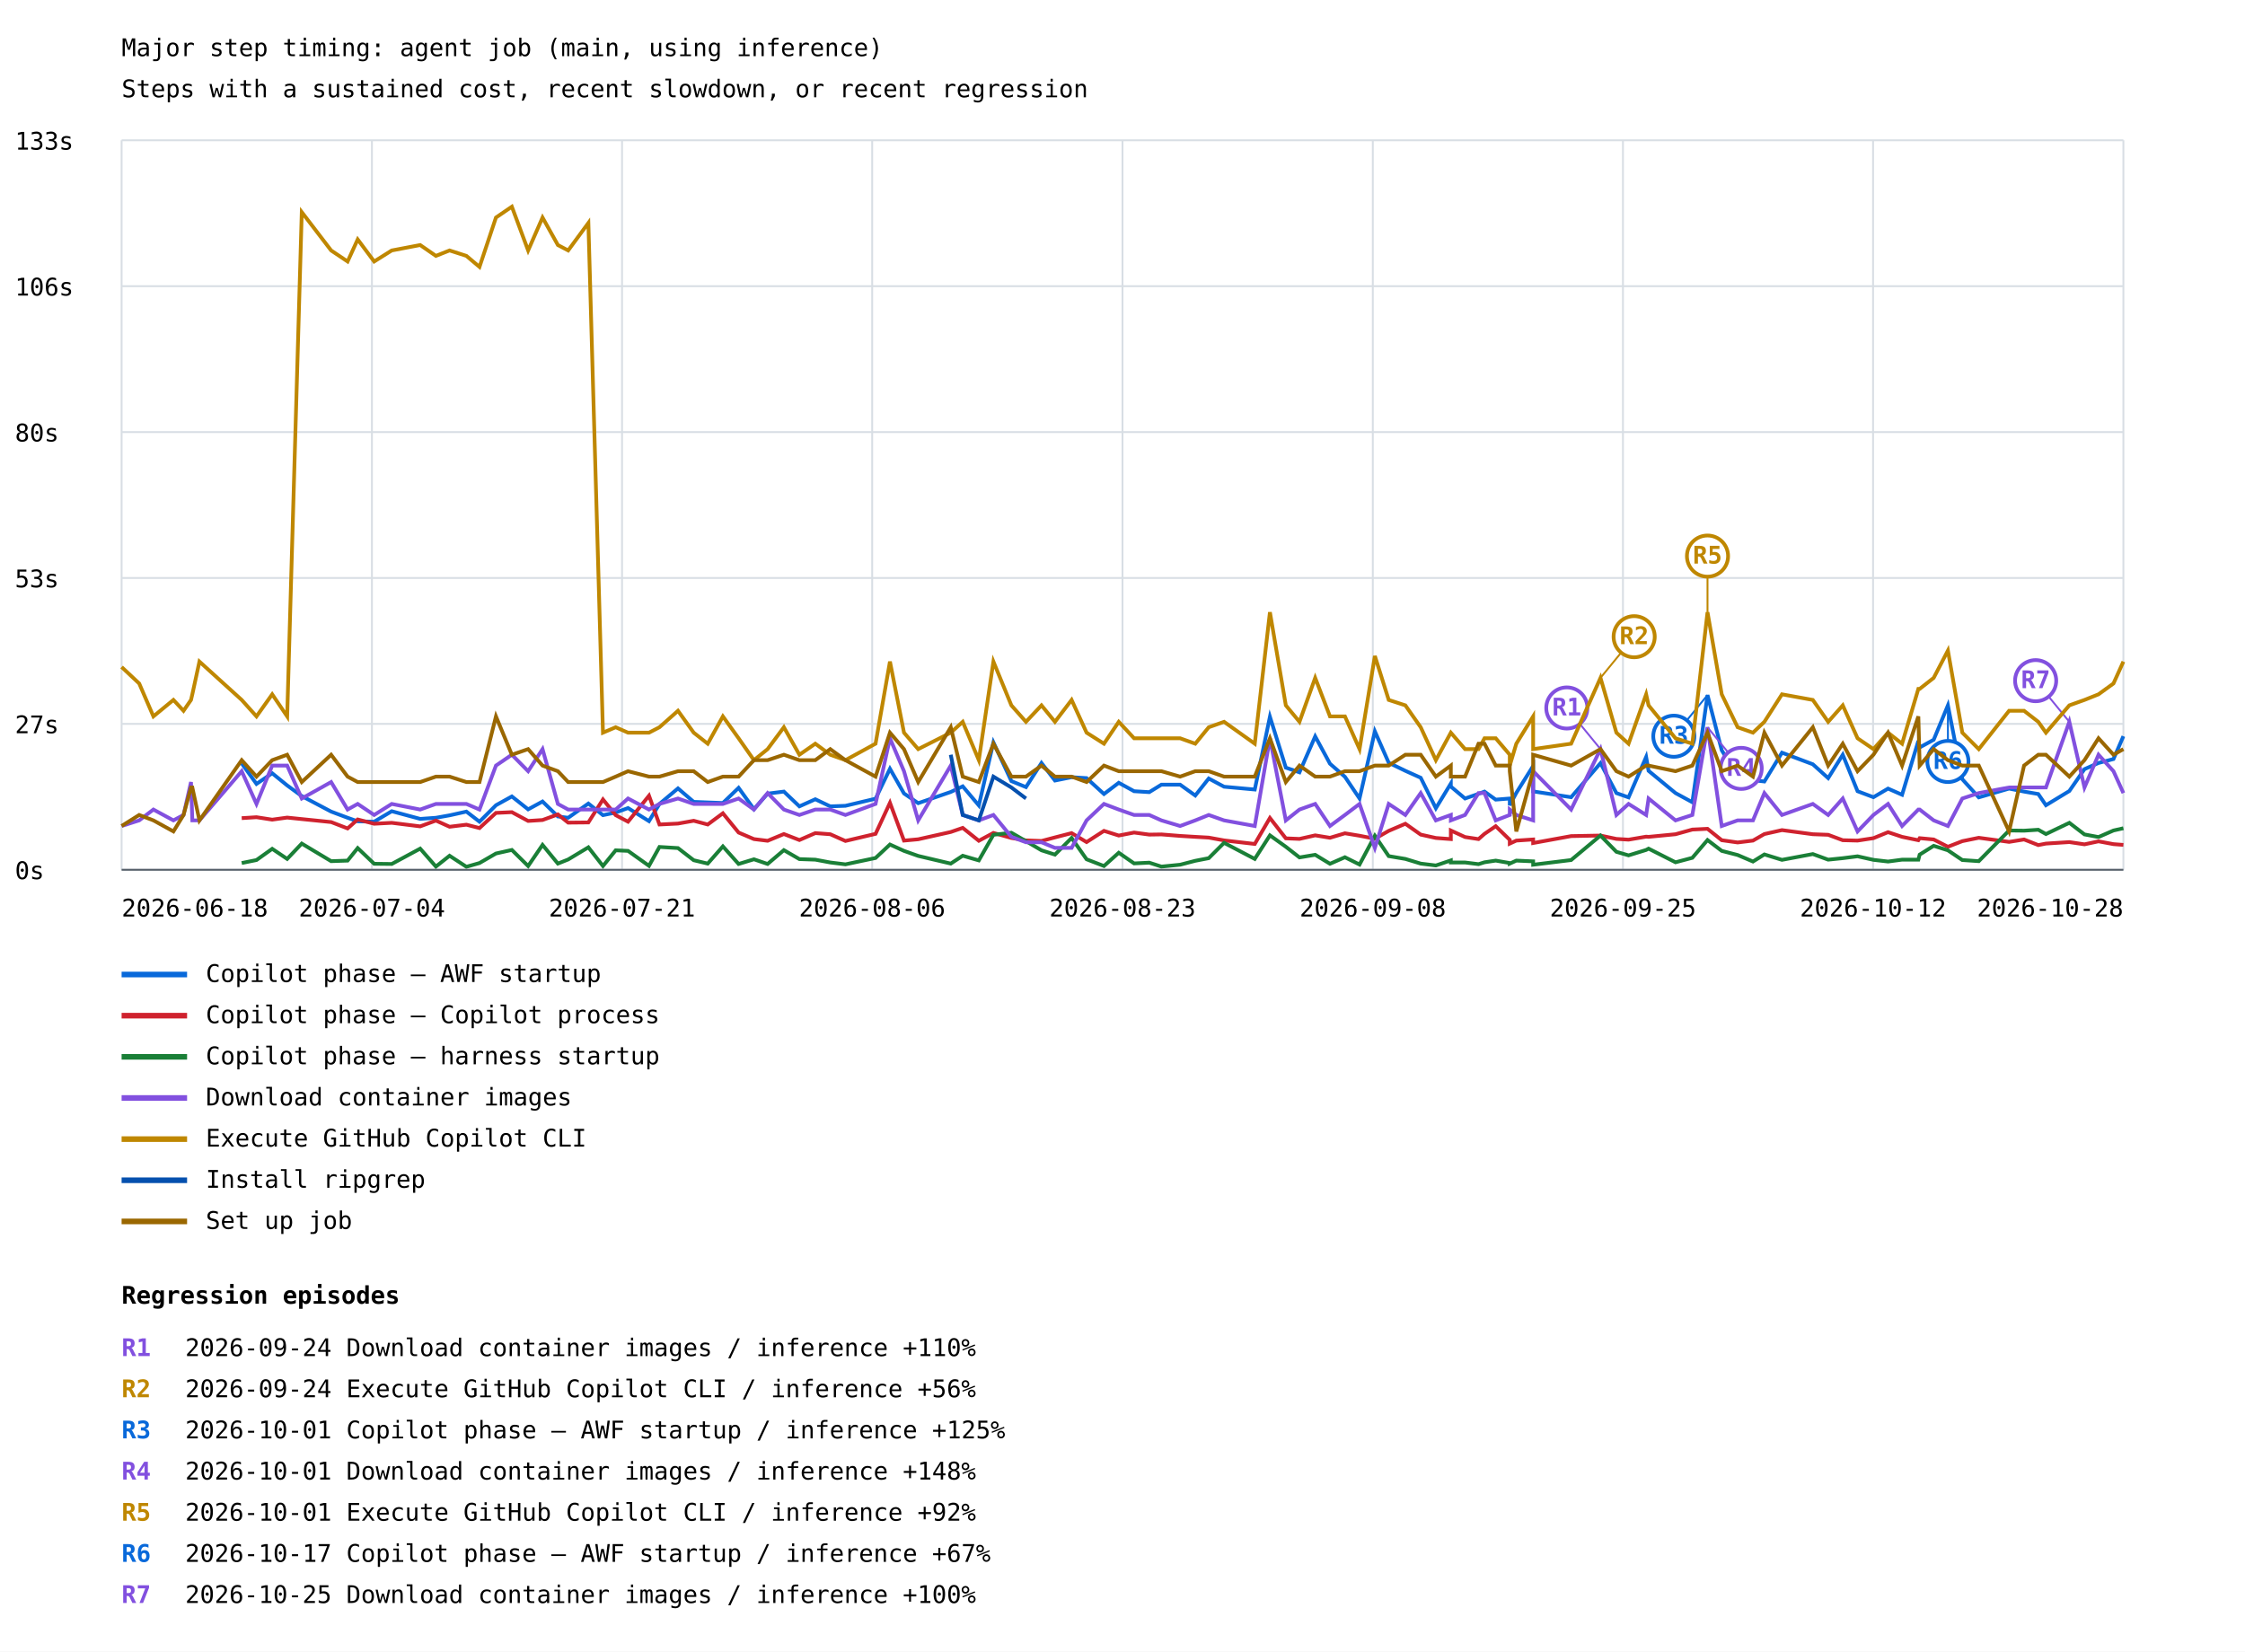
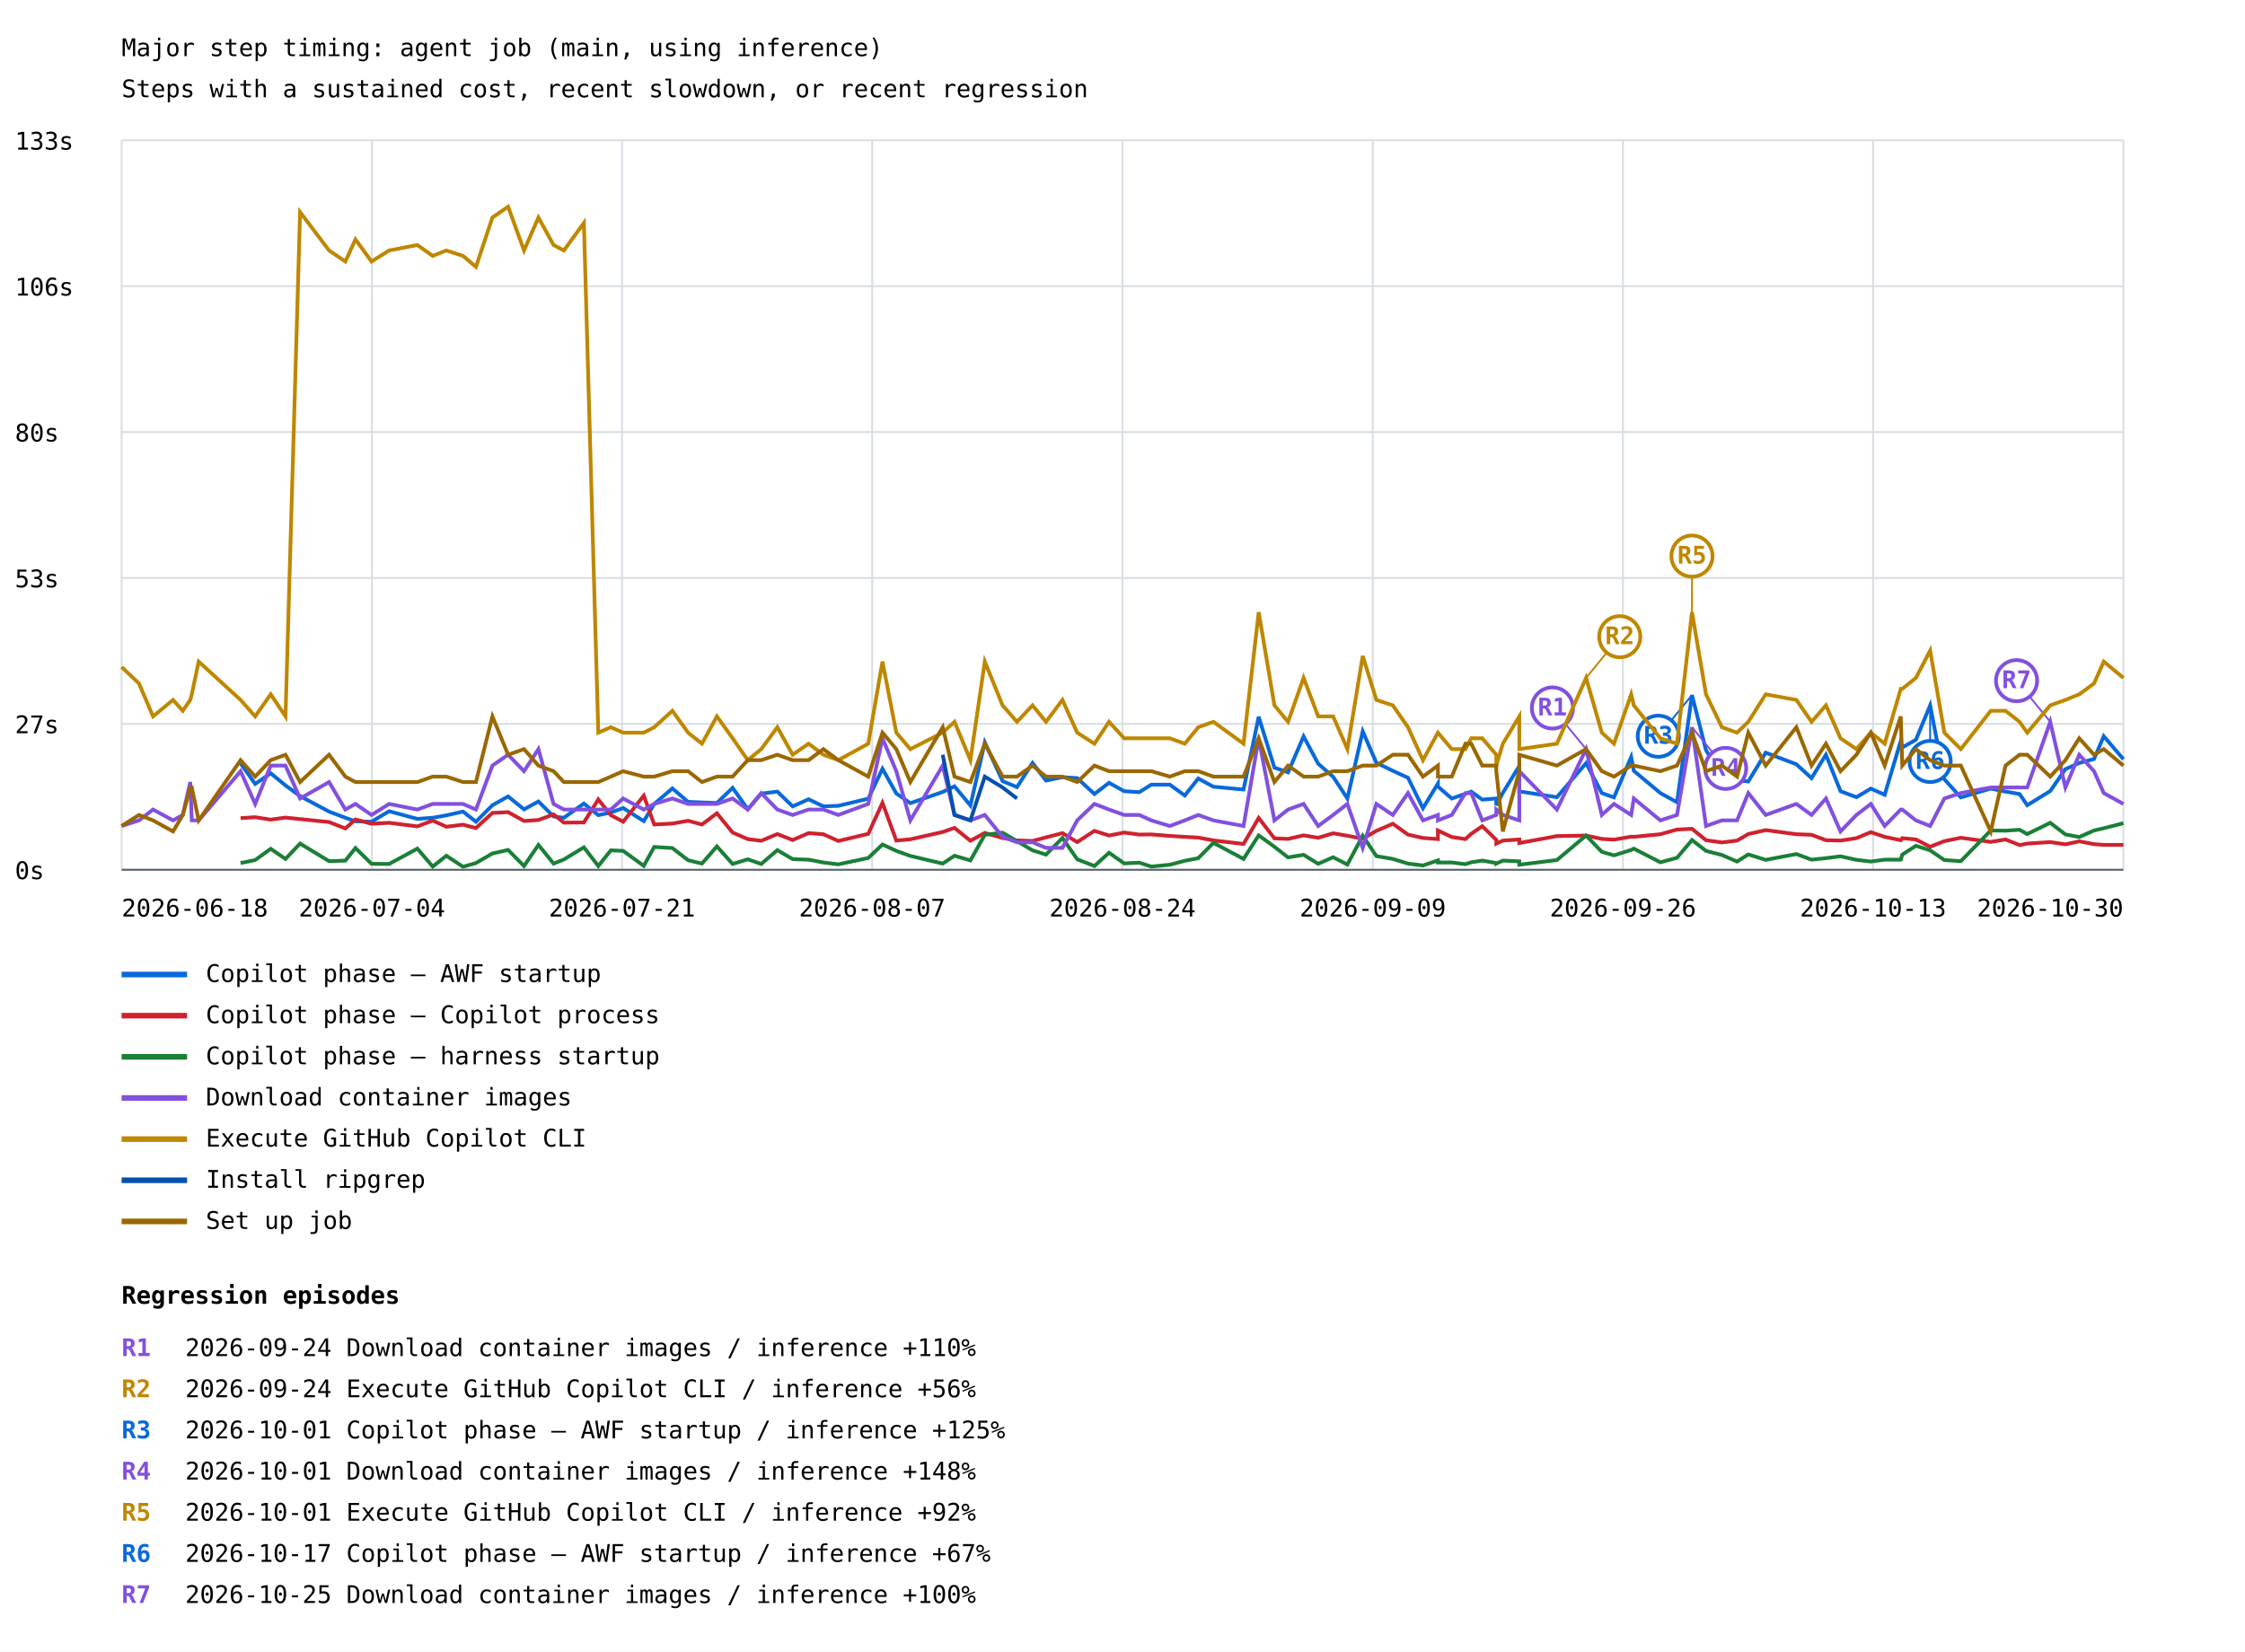
<svg xmlns="http://www.w3.org/2000/svg" width="1200" height="883" viewBox="0 0 1200 883">
  <rect width="100%" height="100%" fill="white" />
  <style>text{font-family:ui-monospace,monospace;font-size:13px}.axis{stroke:#57606a;stroke-width:1}.grid{stroke:#d8dee4;stroke-width:1}</style>
  <text x="65" y="30" font-size="20">Major step timing: agent job (main, using inference)</text>
  <text x="65" y="52">Steps with a sustained cost, recent slowdown, or recent regression</text>
  <line class="grid" x1="65" y1="465.0" x2="1135" y2="465.0" />
  <text x="8" y="470.0">0s</text>
  <line class="grid" x1="65" y1="387.0" x2="1135" y2="387.0" />
  <text x="8" y="392.0">27s</text>
  <line class="grid" x1="65" y1="309.0" x2="1135" y2="309.0" />
  <text x="8" y="314.0">53s</text>
  <line class="grid" x1="65" y1="231.0" x2="1135" y2="231.0" />
  <text x="8" y="236.0">80s</text>
  <line class="grid" x1="65" y1="153.0" x2="1135" y2="153.0" />
  <text x="8" y="158.0">106s</text>
  <line class="grid" x1="65" y1="75.0" x2="1135" y2="75.0" />
  <text x="8" y="80.0">133s</text>
  <line class="grid" x1="65.0" y1="75" x2="65.0" y2="465" />
  <line class="grid" x1="198.8" y1="75" x2="198.8" y2="465" />
  <line class="grid" x1="332.5" y1="75" x2="332.5" y2="465" />
  <line class="grid" x1="466.2" y1="75" x2="466.2" y2="465" />
  <line class="grid" x1="600.0" y1="75" x2="600.0" y2="465" />
  <line class="grid" x1="733.8" y1="75" x2="733.8" y2="465" />
  <line class="grid" x1="867.5" y1="75" x2="867.5" y2="465" />
  <line class="grid" x1="1001.2" y1="75" x2="1001.2" y2="465" />
  <line class="grid" x1="1135.0" y1="75" x2="1135.0" y2="465" />
-   <polyline points="129.2,408.1 137.1,419.1 145.5,413.4 153.5,419.9 161.3,425.6 177.0,433.9 185.8,437.2 191.2,439.1 200.0,439.3 209.4,433.7 224.6,437.8 233.0,437.2 240.3,435.9 249.3,433.9 256.3,439.3 265.1,430.5 273.6,425.8 282.3,432.7 290.0,428.5 298.2,436.5 303.7,437.2 314.5,429.6 322.3,435.8 329.1,434.4 335.7,432.0 346.9,439.0 352.5,429.8 362.4,421.5 370.8,428.7 378.3,429.0 386.4,429.3 394.8,421.2 403.0,432.6 410.3,424.3 419.0,423.2 427.3,431.1 435.8,427.3 443.8,431.1 451.9,430.8 468.0,427.0 475.7,411.0 483.2,424.2 490.8,429.4 508.2,423.4 514.6,420.4 523.2,430.6 531.0,396.9 540.6,417.6 548.4,420.8 556.7,407.9 563.9,417.3 572.8,415.5 580.8,416.0 590.1,424.5 598.0,418.5 606.2,423.0 614.3,423.5 620.8,419.5 630.8,419.5 638.9,425.3 646.1,416.2 654.3,420.6 670.7,422.1 678.8,383.2 687.3,410.4 694.6,412.9 703.0,393.7 710.9,408.3 718.9,415.3 726.7,426.9 734.9,391.0 742.3,407.8 751.2,412.1 759.4,415.8 767.5,432.1 775.5,418.9 775.5,420.5 783.1,426.9 790.3,424.4 793.5,423.2 799.5,427.5 807.0,426.9 807.0,430.5 810.5,423.9 819.5,409.5 819.5,423.1 839.8,426.2 855.5,408.0 864.0,424.0 870.5,426.3 879.9,404.7 881.2,412.1 895.6,424.0 904.6,428.9 912.7,371.6 920.3,401.1 928.8,415.1 937.0,417.1 943.1,417.8 952.5,402.4 969.0,408.6 977.2,416.0 985.0,403.5 992.9,423.0 1001.4,426.2 1009.2,421.6 1016.7,424.9 1025.4,396.1 1026.1,399.6 1033.6,395.5 1041.2,377.1 1048.9,416.6 1057.7,426.3 1073.9,421.6 1081.9,423.2 1089.5,424.5 1093.6,430.5 1106.1,422.9 1114.2,411.2 1121.7,407.9 1129.7,405.8 1135.0,393.6" fill="none" stroke="#0969da" stroke-width="2" />
-   <line x1="912.7" y1="371.6" x2="894.7" y2="393.6" stroke="#0969da" stroke-width="1" />
-   <circle cx="894.7" cy="393.6" r="11" fill="white" stroke="#0969da" stroke-width="2" />
-   <text x="894.7" y="397.6" fill="#0969da" font-size="10" font-weight="bold" text-anchor="middle">R3</text>
-   <line x1="1041.2" y1="377.1" x2="1041.2" y2="407.1" stroke="#0969da" stroke-width="1" />
-   <circle cx="1041.2" cy="407.1" r="11" fill="white" stroke="#0969da" stroke-width="2" />
-   <text x="1041.2" y="411.1" fill="#0969da" font-size="10" font-weight="bold" text-anchor="middle">R6</text>
+   <polyline points="128.6,408.1 136.4,419.1 144.7,413.4 152.6,419.9 160.4,425.6 175.9,433.9 184.6,437.2 190.0,439.1 198.6,439.3 208.0,433.7 223.1,437.8 231.3,437.2 238.6,435.9 247.5,433.9 254.4,439.3 263.2,430.5 271.6,425.8 280.1,432.7 287.8,428.5 295.9,436.5 301.4,437.2 312.1,429.6 319.8,435.8 326.5,434.4 333.1,432.0 344.1,439.0 349.7,429.8 359.4,421.5 367.8,428.7 375.2,429.0 383.2,429.3 391.6,421.2 399.7,432.6 406.9,424.3 415.5,423.2 423.7,431.1 432.2,427.3 440.1,431.1 448.1,430.8 464.1,427.0 471.7,411.0 479.1,424.2 486.6,429.4 503.9,423.4 510.2,420.4 518.7,430.6 526.4,396.9 535.9,417.6 543.6,420.8 551.9,407.9 559.1,417.3 567.9,415.5 575.8,416.0 585.0,424.5 592.8,418.5 600.9,423.0 609.0,423.5 615.4,419.5 625.3,419.5 633.3,425.3 640.5,416.2 648.6,420.6 664.7,422.1 672.8,383.2 681.2,410.4 688.5,412.9 696.8,393.7 704.6,408.3 712.6,415.3 720.2,426.9 728.4,391.0 735.7,407.8 744.5,412.1 752.6,415.8 760.6,432.1 768.6,418.9 768.6,420.5 776.0,426.9 783.3,424.4 786.4,423.2 792.3,427.5 799.8,426.9 799.8,430.5 803.3,423.9 812.1,409.5 812.1,423.1 832.2,426.2 847.8,408.0 856.2,424.0 862.7,426.3 871.9,404.7 873.3,412.1 887.5,424.0 896.4,428.9 904.4,371.6 911.9,401.1 920.4,415.1 928.5,417.1 934.5,417.8 943.8,402.4 960.2,408.6 968.3,416.0 976.0,403.5 983.8,423.0 992.3,426.2 1000.0,421.6 1007.4,424.9 1016.0,396.1 1016.8,399.6 1024.1,395.5 1031.7,377.1 1039.3,416.6 1048.1,426.3 1064.1,421.6 1072.0,423.2 1079.5,424.5 1083.6,430.5 1095.9,422.9 1104.0,411.2 1111.4,407.9 1119.3,405.8 1124.5,393.6 1135.0,405.9" fill="none" stroke="#0969da" stroke-width="2" />
+   <line x1="904.4" y1="371.6" x2="886.4" y2="393.6" stroke="#0969da" stroke-width="1" />
+   <circle cx="886.4" cy="393.6" r="11" fill="white" stroke="#0969da" stroke-width="2" />
+   <text x="886.4" y="397.6" fill="#0969da" font-size="10" font-weight="bold" text-anchor="middle">R3</text>
+   <line x1="1031.7" y1="377.1" x2="1031.7" y2="407.1" stroke="#0969da" stroke-width="1" />
+   <circle cx="1031.7" cy="407.1" r="11" fill="white" stroke="#0969da" stroke-width="2" />
+   <text x="1031.7" y="411.1" fill="#0969da" font-size="10" font-weight="bold" text-anchor="middle">R6</text>
  <line x1="65" y1="521" x2="100" y2="521" stroke="#0969da" stroke-width="3" />
  <text x="110" y="525">Copilot phase — AWF startup</text>
-   <polyline points="129.2,437.4 137.1,436.9 145.5,438.2 153.5,437.1 161.3,437.9 177.0,439.5 185.8,442.9 191.2,438.1 200.0,440.4 209.4,439.9 224.6,441.8 233.0,438.7 240.3,442.0 249.3,440.9 256.3,442.7 265.1,434.6 273.6,434.2 282.3,438.9 290.0,438.4 298.2,435.4 303.7,439.8 314.5,439.7 322.3,427.4 329.1,435.8 335.7,439.3 346.9,425.4 352.5,440.8 362.4,440.3 370.8,438.8 378.3,440.8 386.4,434.8 394.8,445.1 403.0,448.6 410.3,449.5 419.0,445.9 427.3,449.1 435.8,445.4 443.8,446.0 451.9,449.6 468.0,445.8 475.7,429.2 483.2,449.4 490.8,448.7 508.2,444.8 514.6,442.6 523.2,449.5 531.0,445.3 540.6,448.0 548.4,449.3 556.7,449.6 563.9,447.7 572.8,445.4 580.8,450.2 590.1,444.2 598.0,446.7 606.2,445.1 614.3,446.2 620.8,446.1 630.8,446.9 638.9,447.4 646.1,447.8 654.3,449.3 670.7,451.2 678.8,437.3 687.3,448.2 694.6,448.5 703.0,446.6 710.9,447.9 718.9,445.5 726.7,446.8 734.9,448.4 742.3,444.2 751.2,440.4 759.4,446.2 767.5,448.0 775.5,448.6 775.5,444.0 783.1,447.5 790.3,448.6 793.5,445.8 799.5,441.7 807.0,449.0 807.0,451.0 810.5,449.4 819.5,448.8 819.5,450.7 839.8,447.0 855.5,446.7 864.0,448.5 870.5,448.9 879.9,447.3 881.2,447.4 895.6,446.0 904.6,443.5 912.7,443.1 920.3,449.2 928.8,450.4 937.0,449.4 943.1,445.9 952.5,443.8 969.0,446.0 977.2,446.3 985.0,449.2 992.9,449.4 1001.4,448.1 1009.2,444.9 1016.7,447.4 1025.4,449.2 1026.1,448.1 1033.6,448.8 1041.2,452.7 1048.9,449.7 1057.7,447.9 1073.9,450.1 1081.9,448.8 1089.5,451.8 1093.6,451.0 1106.1,450.2 1114.2,451.4 1121.7,449.8 1129.7,451.3 1135.0,451.7" fill="none" stroke="#cf222e" stroke-width="2" />
+   <polyline points="128.6,437.4 136.4,436.9 144.7,438.2 152.6,437.1 160.4,437.9 175.9,439.5 184.6,442.9 190.0,438.1 198.6,440.4 208.0,439.9 223.1,441.8 231.3,438.7 238.6,442.0 247.5,440.9 254.4,442.7 263.2,434.6 271.6,434.2 280.1,438.9 287.8,438.4 295.9,435.4 301.4,439.8 312.1,439.7 319.8,427.4 326.5,435.8 333.1,439.3 344.1,425.4 349.7,440.8 359.4,440.3 367.8,438.8 375.2,440.8 383.2,434.8 391.6,445.1 399.7,448.6 406.9,449.5 415.5,445.9 423.7,449.1 432.2,445.4 440.1,446.0 448.1,449.6 464.1,445.8 471.7,429.2 479.1,449.4 486.6,448.7 503.9,444.8 510.2,442.6 518.7,449.5 526.4,445.3 535.9,448.0 543.6,449.3 551.9,449.6 559.1,447.7 567.9,445.4 575.8,450.2 585.0,444.2 592.8,446.7 600.9,445.1 609.0,446.2 615.4,446.1 625.3,446.9 633.3,447.4 640.5,447.8 648.6,449.3 664.7,451.2 672.8,437.3 681.2,448.2 688.5,448.5 696.8,446.6 704.6,447.9 712.6,445.5 720.2,446.8 728.4,448.4 735.7,444.2 744.5,440.4 752.6,446.2 760.6,448.0 768.6,448.6 768.6,444.0 776.0,447.5 783.3,448.6 786.4,445.8 792.3,441.7 799.8,449.0 799.8,451.0 803.3,449.4 812.1,448.8 812.1,450.7 832.2,447.0 847.8,446.7 856.2,448.5 862.7,448.9 871.9,447.3 873.3,447.4 887.5,446.0 896.4,443.5 904.4,443.1 911.9,449.2 920.4,450.4 928.5,449.4 934.5,445.9 943.8,443.8 960.2,446.0 968.3,446.3 976.0,449.2 983.8,449.4 992.3,448.1 1000.0,444.9 1007.4,447.4 1016.0,449.2 1016.8,448.1 1024.1,448.8 1031.7,452.7 1039.3,449.7 1048.1,447.9 1064.1,450.1 1072.0,448.8 1079.5,451.8 1083.6,451.0 1095.9,450.2 1104.0,451.4 1111.4,449.8 1119.3,451.3 1124.5,451.7 1135.0,451.7" fill="none" stroke="#cf222e" stroke-width="2" />
  <line x1="65" y1="543" x2="100" y2="543" stroke="#cf222e" stroke-width="3" />
  <text x="110" y="547">Copilot phase — Copilot process</text>
-   <polyline points="129.2,461.4 137.1,459.8 145.5,453.8 153.5,459.2 161.3,451.0 177.0,460.4 185.8,460.1 191.2,453.4 200.0,461.8 209.4,461.9 224.6,453.7 233.0,463.3 240.3,457.5 249.3,463.4 256.3,461.4 265.1,456.3 273.6,454.4 282.3,463.0 290.0,451.7 298.2,461.7 303.7,459.5 314.5,453.0 322.3,463.0 329.1,454.6 335.7,454.9 346.9,462.9 352.5,452.8 362.4,453.4 370.8,459.9 378.3,461.7 386.4,452.5 394.8,461.9 403.0,459.4 410.3,461.9 419.0,454.5 427.3,459.3 435.8,459.6 443.8,461.1 451.9,462.1 468.0,458.7 475.7,451.5 483.2,454.9 490.8,457.6 508.2,461.7 514.6,457.5 523.2,460.0 531.0,446.3 540.6,445.2 548.4,449.7 556.7,454.6 563.9,456.9 572.8,448.0 580.8,459.4 590.1,463.0 598.0,455.9 606.2,461.6 614.3,461.2 620.8,463.3 630.8,462.3 638.9,460.2 646.1,458.8 654.3,450.6 670.7,459.2 678.8,446.6 687.3,452.7 694.6,458.4 703.0,457.0 710.9,461.8 718.9,458.3 726.7,462.2 734.9,446.8 742.3,457.7 751.2,459.2 759.4,461.7 767.5,462.7 775.5,460.0 775.5,461.1 783.1,461.1 790.3,462.0 793.5,461.0 799.5,460.1 807.0,461.4 807.0,461.7 810.5,460.1 819.5,460.5 819.5,462.3 839.8,459.8 855.5,446.7 864.0,455.4 870.5,457.3 879.9,454.4 881.2,453.7 895.6,461.0 904.6,458.6 912.7,449.1 920.3,454.9 928.8,457.1 937.0,460.6 943.1,456.8 952.5,459.7 969.0,456.6 977.2,459.6 985.0,458.8 992.9,457.8 1001.4,459.7 1009.2,460.6 1016.7,459.6 1025.4,459.6 1026.1,456.9 1033.6,452.2 1041.2,454.6 1048.9,459.8 1057.7,460.4 1073.9,444.0 1081.9,444.1 1089.5,443.6 1093.6,445.9 1106.1,439.9 1114.2,446.1 1121.7,447.5 1129.7,444.0 1135.0,442.8" fill="none" stroke="#1a7f37" stroke-width="2" />
+   <polyline points="128.6,461.4 136.4,459.8 144.7,453.8 152.6,459.2 160.4,451.0 175.9,460.4 184.6,460.1 190.0,453.4 198.6,461.8 208.0,461.9 223.1,453.7 231.3,463.3 238.6,457.5 247.5,463.4 254.4,461.4 263.2,456.3 271.6,454.4 280.1,463.0 287.8,451.7 295.9,461.7 301.4,459.5 312.1,453.0 319.8,463.0 326.5,454.6 333.1,454.9 344.1,462.9 349.7,452.8 359.4,453.4 367.8,459.9 375.2,461.7 383.2,452.5 391.6,461.9 399.7,459.4 406.9,461.9 415.5,454.5 423.7,459.3 432.2,459.6 440.1,461.1 448.1,462.1 464.1,458.7 471.7,451.5 479.1,454.9 486.6,457.6 503.9,461.7 510.2,457.5 518.7,460.0 526.4,446.3 535.9,445.2 543.6,449.7 551.9,454.6 559.1,456.9 567.9,448.0 575.8,459.4 585.0,463.0 592.8,455.9 600.9,461.6 609.0,461.2 615.4,463.3 625.3,462.3 633.3,460.2 640.5,458.8 648.6,450.6 664.7,459.2 672.8,446.6 681.2,452.7 688.5,458.4 696.8,457.0 704.6,461.8 712.6,458.3 720.2,462.2 728.4,446.8 735.7,457.7 744.5,459.2 752.6,461.7 760.6,462.7 768.6,460.0 768.6,461.1 776.0,461.1 783.3,462.0 786.4,461.0 792.3,460.1 799.8,461.4 799.8,461.7 803.3,460.1 812.1,460.5 812.1,462.3 832.2,459.8 847.8,446.7 856.2,455.4 862.7,457.3 871.9,454.4 873.3,453.7 887.5,461.0 896.4,458.6 904.4,449.1 911.9,454.9 920.4,457.1 928.5,460.6 934.5,456.8 943.8,459.7 960.2,456.6 968.3,459.6 976.0,458.8 983.8,457.8 992.3,459.7 1000.0,460.6 1007.4,459.6 1016.0,459.6 1016.8,456.9 1024.1,452.2 1031.7,454.6 1039.3,459.8 1048.1,460.4 1064.1,444.0 1072.0,444.1 1079.5,443.6 1083.6,445.9 1095.9,439.9 1104.0,446.1 1111.4,447.5 1119.3,444.0 1124.5,442.8 1135.0,440.1" fill="none" stroke="#1a7f37" stroke-width="2" />
  <line x1="65" y1="565" x2="100" y2="565" stroke="#1a7f37" stroke-width="3" />
  <text x="110" y="569">Copilot phase — harness startup</text>
-   <polyline points="65.0,441.6 74.4,438.6 82.0,432.8 92.7,438.6 98.1,435.7 102.1,418.1 102.8,438.6 106.6,438.6 129.2,412.3 137.1,429.8 145.5,409.3 153.5,409.3 161.3,426.9 177.0,418.1 185.8,432.8 191.2,429.8 200.0,435.7 209.4,429.8 224.6,432.8 233.0,429.8 240.3,429.8 249.3,429.8 256.3,432.8 265.1,409.3 273.6,403.5 282.3,412.3 290.0,400.5 298.2,429.8 303.7,432.8 314.5,432.8 322.3,432.8 329.1,432.8 335.7,426.9 346.9,432.8 352.5,429.8 362.4,426.9 370.8,429.8 378.3,429.8 386.4,429.8 394.8,426.9 403.0,432.8 410.3,424.0 419.0,432.8 427.3,435.7 435.8,432.8 443.8,432.8 451.9,435.7 468.0,429.8 475.7,394.7 483.2,412.3 490.8,438.6 508.2,409.3 514.6,435.7 523.2,438.6 531.0,435.7 540.6,447.4 548.4,450.3 556.7,450.3 563.9,453.3 572.8,453.3 580.8,438.6 590.1,429.8 598.0,432.8 606.2,435.7 614.3,435.7 620.8,438.6 630.8,441.6 638.9,438.6 646.1,435.7 654.3,438.6 670.7,441.6 678.8,394.7 687.3,438.6 694.6,432.8 703.0,429.8 710.9,441.6 718.9,435.7 726.7,429.8 734.9,453.3 742.3,429.8 751.2,435.7 759.4,424.0 767.5,438.6 775.5,435.7 775.5,438.6 783.1,435.7 790.3,424.0 793.5,424.0 799.5,438.6 807.0,435.7 807.0,432.8 810.5,435.7 819.5,438.6 819.5,412.3 839.8,432.8 855.5,400.5 864.0,435.7 870.5,429.8 879.9,435.7 881.2,426.9 895.6,438.6 904.6,435.7 912.7,388.8 920.3,441.6 928.8,438.6 937.0,438.6 943.1,424.0 952.5,435.7 969.0,429.8 977.2,435.7 985.0,426.9 992.9,444.5 1001.4,435.7 1009.2,429.8 1016.7,441.6 1025.4,432.8 1026.1,432.8 1033.6,438.6 1041.2,441.6 1048.9,426.9 1057.7,424.0 1073.9,421.0 1081.9,421.0 1089.5,421.0 1093.6,421.0 1106.1,385.9 1114.2,421.0 1121.7,403.5 1129.7,412.3 1135.0,424.0" fill="none" stroke="#8250df" stroke-width="2" />
-   <line x1="855.5" y1="400.5" x2="837.5" y2="378.5" stroke="#8250df" stroke-width="1" />
-   <circle cx="837.5" cy="378.5" r="11" fill="white" stroke="#8250df" stroke-width="2" />
-   <text x="837.5" y="382.5" fill="#8250df" font-size="10" font-weight="bold" text-anchor="middle">R1</text>
-   <line x1="912.7" y1="388.8" x2="930.7" y2="410.8" stroke="#8250df" stroke-width="1" />
-   <circle cx="930.7" cy="410.8" r="11" fill="white" stroke="#8250df" stroke-width="2" />
-   <text x="930.7" y="414.8" fill="#8250df" font-size="10" font-weight="bold" text-anchor="middle">R4</text>
-   <line x1="1106.1" y1="385.9" x2="1088.1" y2="363.9" stroke="#8250df" stroke-width="1" />
-   <circle cx="1088.1" cy="363.9" r="11" fill="white" stroke="#8250df" stroke-width="2" />
-   <text x="1088.1" y="367.9" fill="#8250df" font-size="10" font-weight="bold" text-anchor="middle">R7</text>
+   <polyline points="65.0,441.6 74.3,438.6 81.8,432.8 92.5,438.6 97.7,435.7 101.7,418.1 102.5,438.6 106.2,438.6 128.6,412.3 136.4,429.8 144.7,409.3 152.6,409.3 160.4,426.9 175.9,418.1 184.6,432.8 190.0,429.8 198.6,435.7 208.0,429.8 223.1,432.8 231.3,429.8 238.6,429.8 247.5,429.8 254.4,432.8 263.2,409.3 271.6,403.5 280.1,412.3 287.8,400.5 295.9,429.8 301.4,432.8 312.1,432.8 319.8,432.8 326.5,432.8 333.1,426.9 344.1,432.8 349.7,429.8 359.4,426.9 367.8,429.8 375.2,429.8 383.2,429.8 391.6,426.9 399.7,432.8 406.9,424.0 415.5,432.8 423.7,435.7 432.2,432.8 440.1,432.8 448.1,435.7 464.1,429.8 471.7,394.7 479.1,412.3 486.6,438.6 503.9,409.3 510.2,435.7 518.7,438.6 526.4,435.7 535.9,447.4 543.6,450.3 551.9,450.3 559.1,453.3 567.9,453.3 575.8,438.6 585.0,429.8 592.8,432.8 600.9,435.7 609.0,435.7 615.4,438.6 625.3,441.6 633.3,438.6 640.5,435.7 648.6,438.6 664.7,441.6 672.8,394.7 681.2,438.6 688.5,432.8 696.8,429.8 704.6,441.6 712.6,435.7 720.2,429.8 728.4,453.3 735.7,429.8 744.5,435.7 752.6,424.0 760.6,438.6 768.6,435.7 768.6,438.6 776.0,435.7 783.3,424.0 786.4,424.0 792.3,438.6 799.8,435.7 799.8,432.8 803.3,435.7 812.1,438.6 812.1,412.3 832.2,432.8 847.8,400.5 856.2,435.7 862.7,429.8 871.9,435.7 873.3,426.9 887.5,438.6 896.4,435.7 904.4,388.8 911.9,441.6 920.4,438.6 928.5,438.6 934.5,424.0 943.8,435.7 960.2,429.8 968.3,435.7 976.0,426.9 983.8,444.5 992.3,435.7 1000.0,429.8 1007.4,441.6 1016.0,432.8 1016.8,432.8 1024.1,438.6 1031.7,441.6 1039.3,426.9 1048.1,424.0 1064.1,421.0 1072.0,421.0 1079.5,421.0 1083.6,421.0 1095.9,385.9 1104.0,421.0 1111.4,403.5 1119.3,412.3 1124.5,424.0 1135.0,429.8" fill="none" stroke="#8250df" stroke-width="2" />
+   <line x1="847.8" y1="400.5" x2="829.8" y2="378.5" stroke="#8250df" stroke-width="1" />
+   <circle cx="829.8" cy="378.5" r="11" fill="white" stroke="#8250df" stroke-width="2" />
+   <text x="829.8" y="382.5" fill="#8250df" font-size="10" font-weight="bold" text-anchor="middle">R1</text>
+   <line x1="904.4" y1="388.8" x2="922.4" y2="410.8" stroke="#8250df" stroke-width="1" />
+   <circle cx="922.4" cy="410.8" r="11" fill="white" stroke="#8250df" stroke-width="2" />
+   <text x="922.4" y="414.8" fill="#8250df" font-size="10" font-weight="bold" text-anchor="middle">R4</text>
+   <line x1="1095.9" y1="385.9" x2="1077.9" y2="363.9" stroke="#8250df" stroke-width="1" />
+   <circle cx="1077.9" cy="363.9" r="11" fill="white" stroke="#8250df" stroke-width="2" />
+   <text x="1077.9" y="367.9" fill="#8250df" font-size="10" font-weight="bold" text-anchor="middle">R7</text>
  <line x1="65" y1="587" x2="100" y2="587" stroke="#8250df" stroke-width="3" />
  <text x="110" y="591">Download container images</text>
-   <polyline points="65.0,356.6 74.4,365.4 82.0,383.0 92.7,374.2 98.1,380.0 102.1,374.2 102.8,371.2 106.6,353.7 129.2,374.2 137.1,383.0 145.5,371.2 153.5,383.0 161.3,113.4 177.0,133.9 185.8,139.8 191.2,128.0 200.0,139.8 209.4,133.9 224.6,131.0 233.0,136.8 240.3,133.9 249.3,136.8 256.3,142.7 265.1,116.3 273.6,110.5 282.3,133.9 290.0,116.3 298.2,131.0 303.7,133.9 314.5,119.2 322.3,391.7 329.1,388.8 335.7,391.7 346.9,391.7 352.5,388.8 362.4,380.0 370.8,391.7 378.3,397.6 386.4,383.0 394.8,394.7 403.0,406.4 410.3,400.5 419.0,388.8 427.3,403.5 435.8,397.6 443.8,403.5 451.9,406.4 468.0,397.6 475.7,353.7 483.2,391.7 490.8,400.5 508.2,391.7 514.6,385.9 523.2,406.4 531.0,353.7 540.6,377.1 548.4,385.9 556.7,377.1 563.9,385.9 572.8,374.2 580.8,391.7 590.1,397.6 598.0,385.9 606.2,394.7 614.3,394.7 620.8,394.7 630.8,394.7 638.9,397.6 646.1,388.8 654.3,385.9 670.7,397.6 678.8,327.3 687.3,377.1 694.6,385.9 703.0,362.4 710.9,383.0 718.9,383.0 726.7,400.5 734.9,350.7 742.3,374.2 751.2,377.1 759.4,388.8 767.5,406.4 775.5,391.7 775.5,391.7 783.1,400.5 790.3,400.5 793.5,394.7 799.5,394.7 807.0,403.5 807.0,409.3 810.5,397.6 819.5,383.0 819.5,400.5 839.8,397.6 855.5,362.4 864.0,391.7 870.5,397.6 879.9,371.2 881.2,377.1 895.6,394.7 904.6,397.6 912.7,327.3 920.3,371.2 928.8,388.8 937.0,391.7 943.1,385.9 952.5,371.2 969.0,374.2 977.2,385.9 985.0,377.1 992.9,394.7 1001.4,400.5 1009.2,391.7 1016.7,397.6 1025.4,368.3 1026.1,368.3 1033.6,362.4 1041.2,347.8 1048.9,391.7 1057.7,400.5 1073.9,380.0 1081.9,380.0 1089.5,385.9 1093.6,391.7 1106.1,377.1 1114.2,374.2 1121.7,371.2 1129.7,365.4 1135.0,353.7" fill="none" stroke="#bf8700" stroke-width="2" />
-   <line x1="855.5" y1="362.4" x2="873.5" y2="340.4" stroke="#bf8700" stroke-width="1" />
-   <circle cx="873.5" cy="340.4" r="11" fill="white" stroke="#bf8700" stroke-width="2" />
-   <text x="873.5" y="344.4" fill="#bf8700" font-size="10" font-weight="bold" text-anchor="middle">R2</text>
-   <line x1="912.7" y1="327.3" x2="912.7" y2="297.3" stroke="#bf8700" stroke-width="1" />
-   <circle cx="912.7" cy="297.3" r="11" fill="white" stroke="#bf8700" stroke-width="2" />
-   <text x="912.7" y="301.3" fill="#bf8700" font-size="10" font-weight="bold" text-anchor="middle">R5</text>
+   <polyline points="65.0,356.6 74.3,365.4 81.8,383.0 92.5,374.2 97.7,380.0 101.7,374.2 102.5,371.2 106.2,353.7 128.6,374.2 136.4,383.0 144.7,371.2 152.6,383.0 160.4,113.4 175.9,133.9 184.6,139.8 190.0,128.0 198.6,139.8 208.0,133.9 223.1,131.0 231.3,136.8 238.6,133.9 247.5,136.8 254.4,142.7 263.2,116.3 271.6,110.5 280.1,133.9 287.8,116.3 295.9,131.0 301.4,133.9 312.1,119.2 319.8,391.7 326.5,388.8 333.1,391.7 344.1,391.7 349.7,388.8 359.4,380.0 367.8,391.7 375.2,397.6 383.2,383.0 391.6,394.7 399.7,406.4 406.9,400.5 415.5,388.8 423.7,403.5 432.2,397.6 440.1,403.5 448.1,406.4 464.1,397.6 471.7,353.7 479.1,391.7 486.6,400.5 503.9,391.7 510.2,385.9 518.7,406.4 526.4,353.7 535.9,377.1 543.6,385.9 551.9,377.1 559.1,385.9 567.9,374.2 575.8,391.7 585.0,397.6 592.8,385.9 600.9,394.7 609.0,394.7 615.4,394.7 625.3,394.7 633.3,397.6 640.5,388.8 648.6,385.9 664.7,397.6 672.8,327.3 681.2,377.1 688.5,385.9 696.8,362.4 704.6,383.0 712.6,383.0 720.2,400.5 728.4,350.7 735.7,374.2 744.5,377.1 752.6,388.8 760.6,406.4 768.6,391.7 768.6,391.7 776.0,400.5 783.3,400.5 786.4,394.7 792.3,394.7 799.8,403.5 799.8,409.3 803.3,397.6 812.1,383.0 812.1,400.5 832.2,397.6 847.8,362.4 856.2,391.7 862.7,397.6 871.9,371.2 873.3,377.1 887.5,394.7 896.4,397.6 904.4,327.3 911.9,371.2 920.4,388.8 928.5,391.7 934.5,385.9 943.8,371.2 960.2,374.2 968.3,385.9 976.0,377.1 983.8,394.7 992.3,400.5 1000.0,391.7 1007.4,397.6 1016.0,368.3 1016.8,368.3 1024.1,362.4 1031.7,347.8 1039.3,391.7 1048.1,400.5 1064.1,380.0 1072.0,380.0 1079.5,385.9 1083.6,391.7 1095.9,377.1 1104.0,374.2 1111.4,371.2 1119.3,365.4 1124.5,353.7 1135.0,362.4" fill="none" stroke="#bf8700" stroke-width="2" />
+   <line x1="847.8" y1="362.4" x2="865.8" y2="340.4" stroke="#bf8700" stroke-width="1" />
+   <circle cx="865.8" cy="340.4" r="11" fill="white" stroke="#bf8700" stroke-width="2" />
+   <text x="865.8" y="344.4" fill="#bf8700" font-size="10" font-weight="bold" text-anchor="middle">R2</text>
+   <line x1="904.4" y1="327.3" x2="904.4" y2="297.3" stroke="#bf8700" stroke-width="1" />
+   <circle cx="904.4" cy="297.3" r="11" fill="white" stroke="#bf8700" stroke-width="2" />
+   <text x="904.4" y="301.3" fill="#bf8700" font-size="10" font-weight="bold" text-anchor="middle">R5</text>
  <line x1="65" y1="609" x2="100" y2="609" stroke="#bf8700" stroke-width="3" />
  <text x="110" y="613">Execute GitHub Copilot CLI</text>
-   <polyline points="508.2,403.5 514.6,435.7 523.2,438.6 531.0,415.2 540.6,421.0 548.4,426.9" fill="none" stroke="#0550ae" stroke-width="2" />
+   <polyline points="503.9,403.5 510.2,435.7 518.7,438.6 526.4,415.2 535.9,421.0 543.6,426.9" fill="none" stroke="#0550ae" stroke-width="2" />
  <line x1="65" y1="631" x2="100" y2="631" stroke="#0550ae" stroke-width="3" />
  <text x="110" y="635">Install ripgrep</text>
-   <polyline points="65.0,441.6 74.4,435.7 82.0,438.6 92.7,444.5 98.1,435.7 102.1,421.0 102.8,421.0 106.6,438.6 129.2,406.4 137.1,415.2 145.5,406.4 153.5,403.5 161.3,418.1 177.0,403.5 185.8,415.2 191.2,418.1 200.0,418.1 209.4,418.1 224.6,418.1 233.0,415.2 240.3,415.2 249.3,418.1 256.3,418.1 265.1,383.0 273.6,403.5 282.3,400.5 290.0,409.3 298.2,412.3 303.7,418.1 314.5,418.1 322.3,418.1 329.1,415.2 335.7,412.3 346.9,415.2 352.5,415.2 362.4,412.3 370.8,412.3 378.3,418.1 386.4,415.2 394.8,415.2 403.0,406.4 410.3,406.4 419.0,403.5 427.3,406.4 435.8,406.4 443.8,400.5 451.9,406.4 468.0,415.2 475.7,391.7 483.2,400.5 490.8,418.1 508.2,388.8 514.6,415.2 523.2,418.1 531.0,397.6 540.6,415.2 548.4,415.2 556.7,409.3 563.9,415.2 572.8,415.2 580.8,418.1 590.1,409.3 598.0,412.3 606.2,412.3 614.3,412.3 620.8,412.3 630.8,415.2 638.9,412.3 646.1,412.3 654.3,415.2 670.7,415.2 678.8,394.7 687.3,418.1 694.6,409.3 703.0,415.2 710.9,415.2 718.9,412.3 726.7,412.3 734.9,409.3 742.3,409.3 751.2,403.5 759.4,403.5 767.5,415.2 775.5,409.3 775.5,415.2 783.1,415.2 790.3,397.6 793.5,397.6 799.5,409.3 807.0,409.3 807.0,412.3 810.5,444.5 819.5,412.3 819.5,403.5 839.8,409.3 855.5,400.5 864.0,412.3 870.5,415.2 879.9,409.3 881.2,409.3 895.6,412.3 904.6,409.3 912.7,391.7 920.3,412.3 928.8,409.3 937.0,415.2 943.1,391.7 952.5,409.3 969.0,388.8 977.2,409.3 985.0,397.6 992.9,412.3 1001.4,403.5 1009.2,391.7 1016.7,409.3 1025.4,383.0 1026.1,409.3 1033.6,400.5 1041.2,406.4 1048.9,409.3 1057.7,409.3 1073.9,444.5 1081.9,409.3 1089.5,403.5 1093.6,403.5 1106.1,415.2 1114.2,406.4 1121.7,394.7 1129.7,403.5 1135.0,400.5" fill="none" stroke="#9a6700" stroke-width="2" />
+   <polyline points="65.0,441.6 74.3,435.7 81.8,438.6 92.5,444.5 97.7,435.7 101.7,421.0 102.5,421.0 106.2,438.6 128.6,406.4 136.4,415.2 144.7,406.4 152.6,403.5 160.4,418.1 175.9,403.5 184.6,415.2 190.0,418.1 198.6,418.1 208.0,418.1 223.1,418.1 231.3,415.2 238.6,415.2 247.5,418.1 254.4,418.1 263.2,383.0 271.6,403.5 280.1,400.5 287.8,409.3 295.9,412.3 301.4,418.1 312.1,418.1 319.8,418.1 326.5,415.2 333.1,412.3 344.1,415.2 349.7,415.2 359.4,412.3 367.8,412.3 375.2,418.1 383.2,415.2 391.6,415.2 399.7,406.4 406.9,406.4 415.5,403.5 423.7,406.4 432.2,406.4 440.1,400.5 448.1,406.4 464.1,415.2 471.7,391.7 479.1,400.5 486.6,418.1 503.9,388.8 510.2,415.2 518.7,418.1 526.4,397.6 535.9,415.2 543.6,415.2 551.9,409.3 559.1,415.2 567.9,415.2 575.8,418.1 585.0,409.3 592.8,412.3 600.9,412.3 609.0,412.3 615.4,412.3 625.3,415.2 633.3,412.3 640.5,412.3 648.6,415.2 664.7,415.2 672.8,394.7 681.2,418.1 688.5,409.3 696.8,415.2 704.6,415.2 712.6,412.3 720.2,412.3 728.4,409.3 735.7,409.3 744.5,403.5 752.6,403.5 760.6,415.2 768.6,409.3 768.6,415.2 776.0,415.2 783.3,397.6 786.4,397.6 792.3,409.3 799.8,409.3 799.8,412.3 803.3,444.5 812.1,412.3 812.1,403.5 832.2,409.3 847.8,400.5 856.2,412.3 862.7,415.2 871.9,409.3 873.3,409.3 887.5,412.3 896.4,409.3 904.4,391.7 911.9,412.3 920.4,409.3 928.5,415.2 934.5,391.7 943.8,409.3 960.2,388.8 968.3,409.3 976.0,397.6 983.8,412.3 992.3,403.5 1000.0,391.7 1007.4,409.3 1016.0,383.0 1016.8,409.3 1024.1,400.5 1031.7,406.4 1039.3,409.3 1048.1,409.3 1064.1,444.5 1072.0,409.3 1079.5,403.5 1083.6,403.5 1095.9,415.2 1104.0,406.4 1111.4,394.7 1119.3,403.5 1124.5,400.5 1135.0,409.3" fill="none" stroke="#9a6700" stroke-width="2" />
  <line x1="65" y1="653" x2="100" y2="653" stroke="#9a6700" stroke-width="3" />
  <text x="110" y="657">Set up job</text>
  <text x="65.0" y="490" text-anchor="start">2026-06-18</text>
  <text x="198.8" y="490" text-anchor="middle">2026-07-04</text>
  <text x="332.5" y="490" text-anchor="middle">2026-07-21</text>
-   <text x="466.2" y="490" text-anchor="middle">2026-08-06</text>
-   <text x="600.0" y="490" text-anchor="middle">2026-08-23</text>
-   <text x="733.8" y="490" text-anchor="middle">2026-09-08</text>
-   <text x="867.5" y="490" text-anchor="middle">2026-09-25</text>
-   <text x="1001.2" y="490" text-anchor="middle">2026-10-12</text>
-   <text x="1135.0" y="490" text-anchor="end">2026-10-28</text>
+   <text x="466.2" y="490" text-anchor="middle">2026-08-07</text>
+   <text x="600.0" y="490" text-anchor="middle">2026-08-24</text>
+   <text x="733.8" y="490" text-anchor="middle">2026-09-09</text>
+   <text x="867.5" y="490" text-anchor="middle">2026-09-26</text>
+   <text x="1001.2" y="490" text-anchor="middle">2026-10-13</text>
+   <text x="1135.0" y="490" text-anchor="end">2026-10-30</text>
  <line class="axis" x1="65" y1="465" x2="1135" y2="465" />
  <text x="65" y="697" font-size="16" font-weight="bold">Regression episodes</text>
  <text x="65" y="725" fill="#8250df" font-weight="bold">R1</text>
  <text x="99" y="725">2026-09-24  Download container images / inference  +110%</text>
  <text x="65" y="747" fill="#bf8700" font-weight="bold">R2</text>
  <text x="99" y="747">2026-09-24  Execute GitHub Copilot CLI / inference  +56%</text>
  <text x="65" y="769" fill="#0969da" font-weight="bold">R3</text>
  <text x="99" y="769">2026-10-01  Copilot phase — AWF startup / inference  +125%</text>
  <text x="65" y="791" fill="#8250df" font-weight="bold">R4</text>
  <text x="99" y="791">2026-10-01  Download container images / inference  +148%</text>
  <text x="65" y="813" fill="#bf8700" font-weight="bold">R5</text>
  <text x="99" y="813">2026-10-01  Execute GitHub Copilot CLI / inference  +92%</text>
  <text x="65" y="835" fill="#0969da" font-weight="bold">R6</text>
  <text x="99" y="835">2026-10-17  Copilot phase — AWF startup / inference  +67%</text>
  <text x="65" y="857" fill="#8250df" font-weight="bold">R7</text>
  <text x="99" y="857">2026-10-25  Download container images / inference  +100%</text>
</svg>
